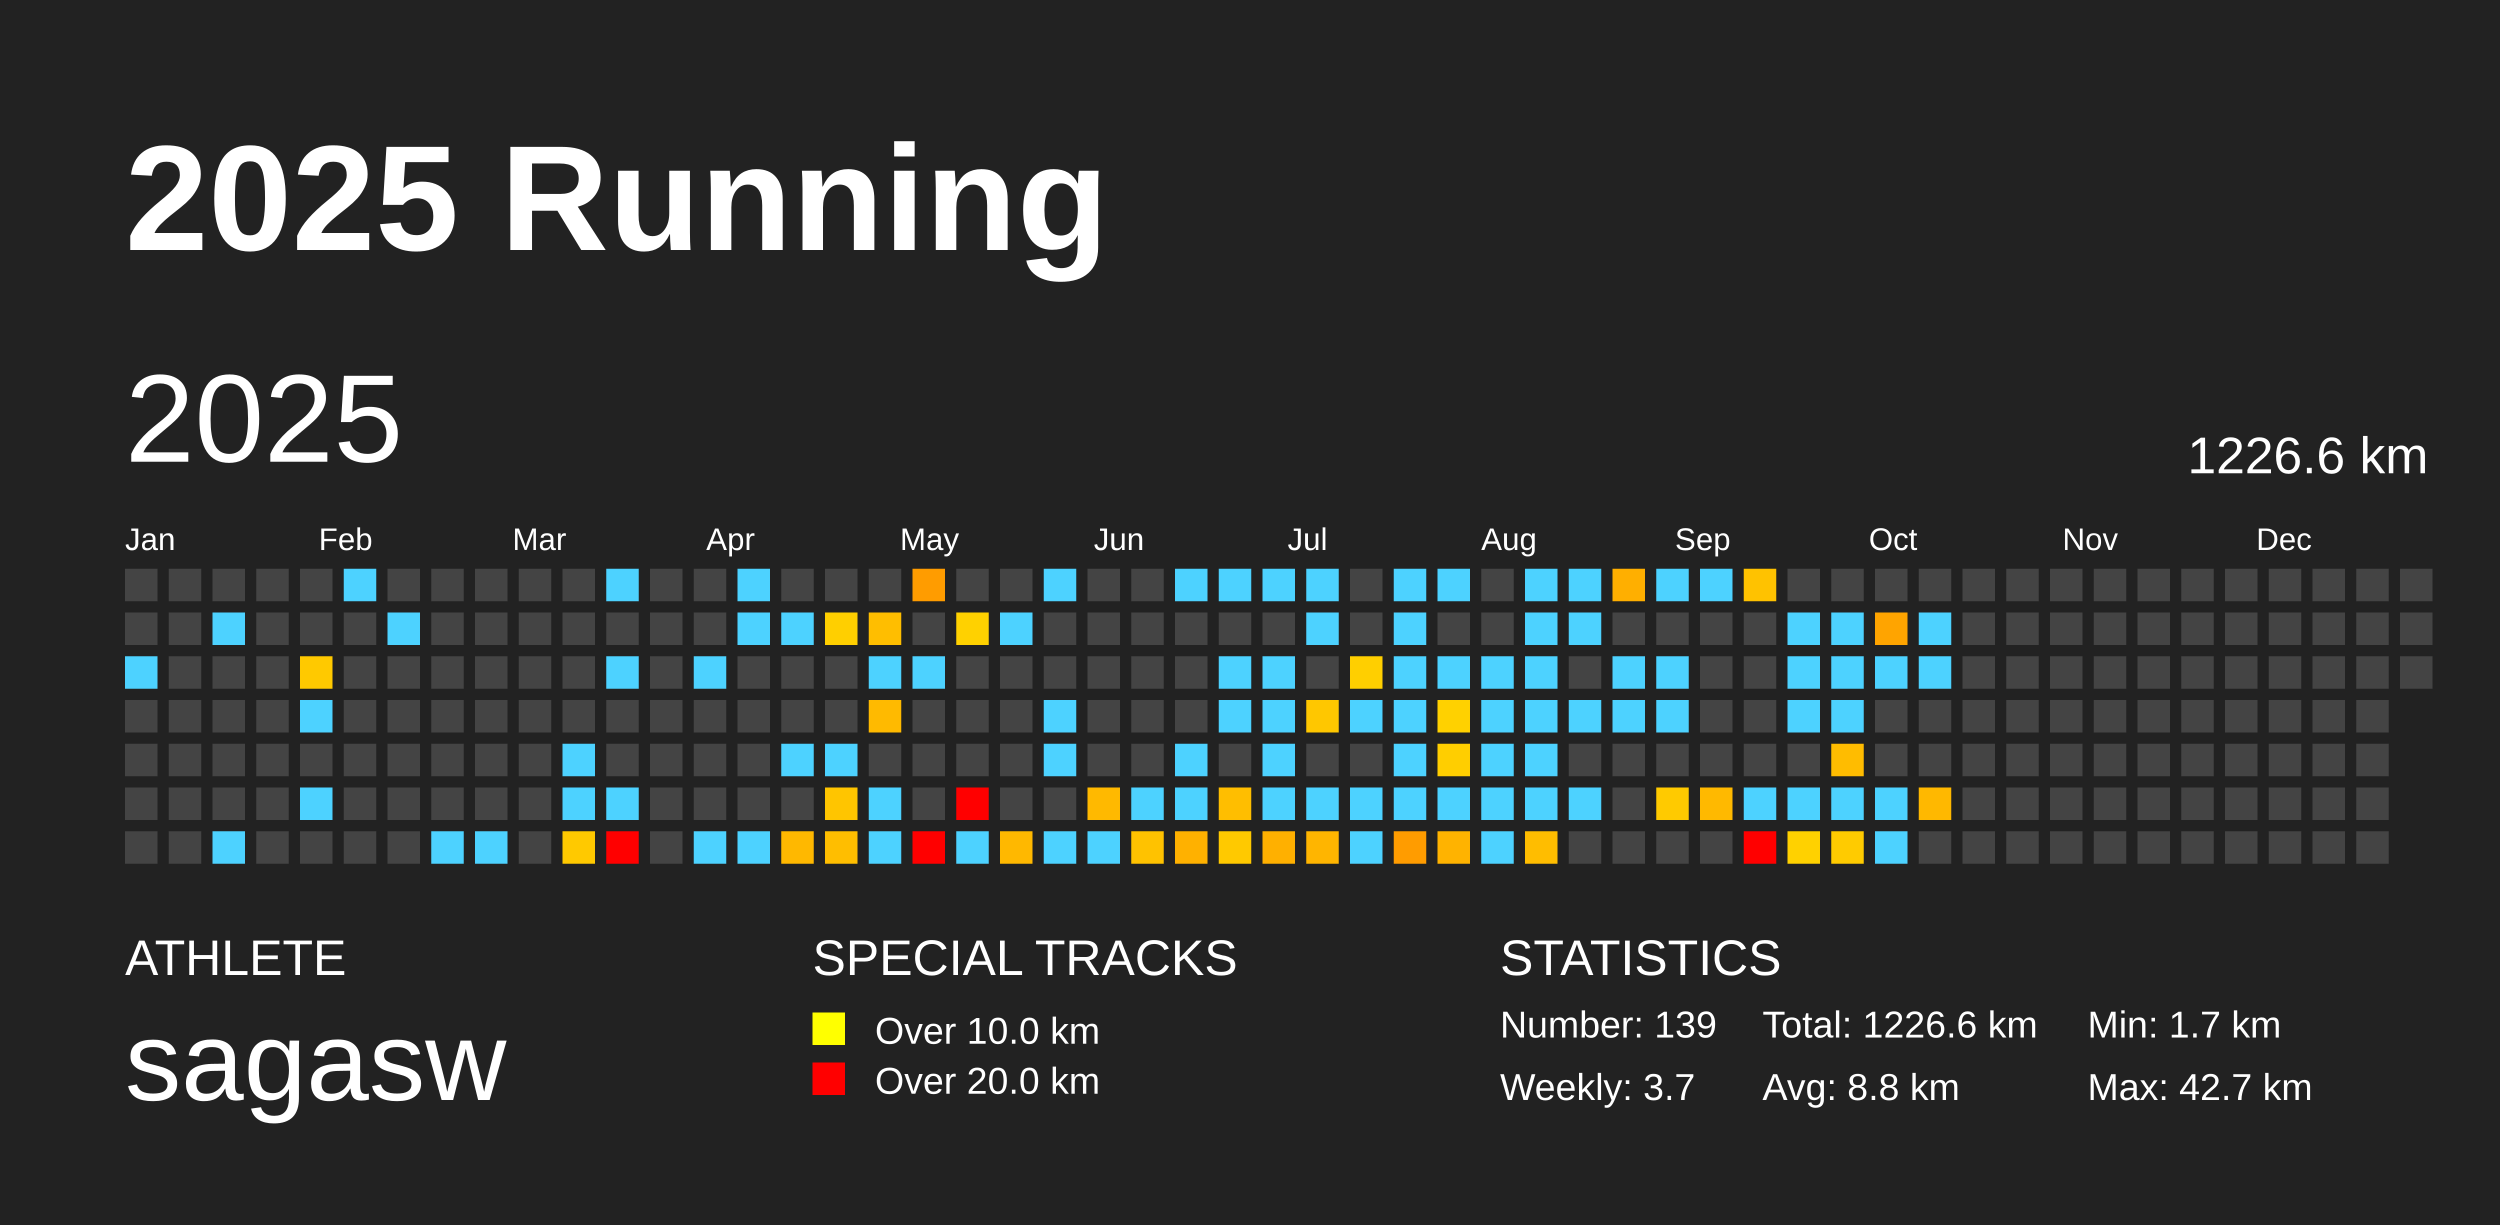
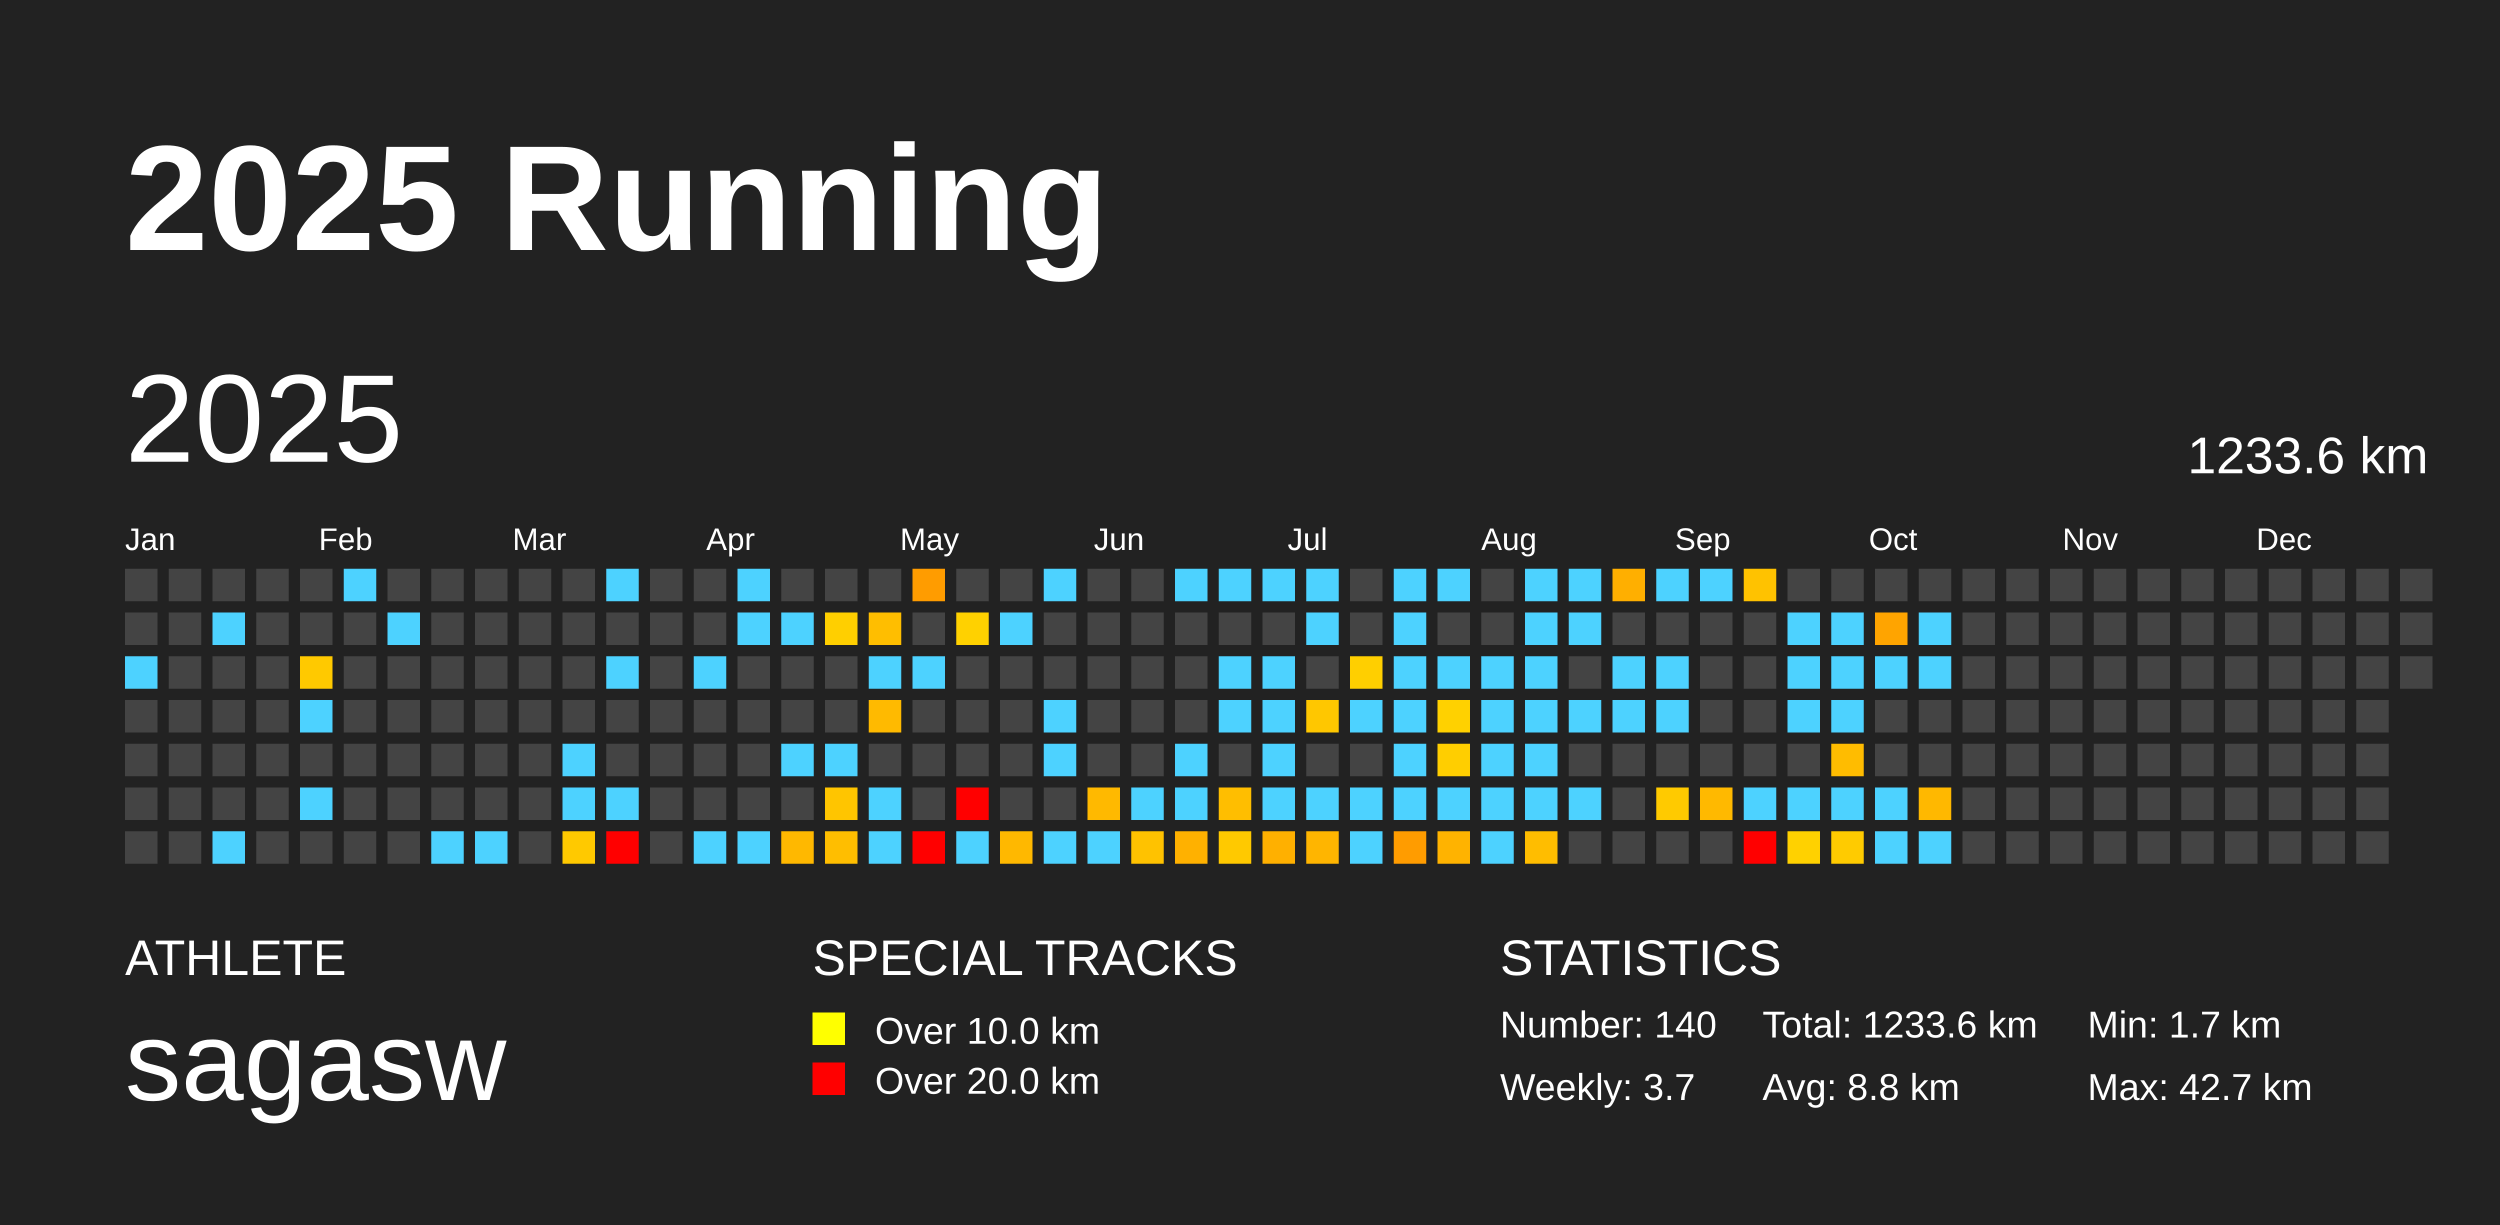
<svg xmlns="http://www.w3.org/2000/svg" baseProfile="full" height="98mm" version="1.1" viewBox="0,0,200,98" width="200mm">
  <defs />
  <rect fill="#222222" height="98" width="200" x="0" y="0" />
  <text fill="#FFFFFF" style="font-size:12px; font-family:Arial; font-weight:bold;" x="10" y="20">2025 Running</text>
  <text fill="#FFFFFF" style="font-size:4px; font-family:Arial" x="10" y="78">ATHLETE</text>
  <text fill="#FFFFFF" style="font-size:9px; font-family:Arial" x="10" y="88">sagasw</text>
  <text fill="#FFFFFF" style="font-size:4px; font-family:Arial" x="65" y="78">SPECIAL TRACKS</text>
  <rect fill="yellow" height="2.6" width="2.6" x="65" y="81" />
  <text fill="#FFFFFF" style="font-size:3px; font-family:Arial" x="70" y="83.5">Over 10.0 km</text>
  <rect fill="red" height="2.6" width="2.6" x="65" y="85" />
  <text fill="#FFFFFF" style="font-size:3px; font-family:Arial" x="70" y="87.5">Over 20.0 km</text>
  <text fill="#FFFFFF" style="font-size:4px; font-family:Arial" x="120" y="78">STATISTICS</text>
-   <text fill="#FFFFFF" style="font-size:3px; font-family:Arial" x="120" y="83">Number: 139</text>
+   <text fill="#FFFFFF" style="font-size:3px; font-family:Arial" x="120" y="83">Number: 140</text>
  <text fill="#FFFFFF" style="font-size:3px; font-family:Arial" x="120" y="88">Weekly: 3.7</text>
-   <text fill="#FFFFFF" style="font-size:3px; font-family:Arial" x="141" y="83">Total: 1226.6 km</text>
+   <text fill="#FFFFFF" style="font-size:3px; font-family:Arial" x="141" y="83">Total: 1233.6 km</text>
  <text fill="#FFFFFF" style="font-size:3px; font-family:Arial" x="141" y="88">Avg: 8.8 km</text>
  <text fill="#FFFFFF" style="font-size:3px; font-family:Arial" x="167" y="83">Min: 1.7 km</text>
  <text fill="#FFFFFF" style="font-size:3px; font-family:Arial" x="167" y="88">Max: 42.7 km</text>
  <text dominant-baseline="hanging" fill="#FFFFFF" style="font-size:10.0px; font-family:Arial;" x="10" y="30">2025</text>
-   <text dominant-baseline="hanging" fill="#FFFFFF" style="font-size:4.125px; font-family:Arial;" x="175" y="35">1226.6 km</text>
+   <text dominant-baseline="hanging" fill="#FFFFFF" style="font-size:4.125px; font-family:Arial;" x="175" y="35">1233.6 km</text>
  <text fill="#FFFFFF" style="font-size:2.5px; font-family:Arial" x="10.0" y="44">Jan</text>
  <text fill="#FFFFFF" style="font-size:2.5px; font-family:Arial" x="25.5" y="44">Feb</text>
  <text fill="#FFFFFF" style="font-size:2.5px; font-family:Arial" x="41.0" y="44">Mar</text>
  <text fill="#FFFFFF" style="font-size:2.5px; font-family:Arial" x="56.5" y="44">Apr</text>
  <text fill="#FFFFFF" style="font-size:2.5px; font-family:Arial" x="72.0" y="44">May</text>
  <text fill="#FFFFFF" style="font-size:2.5px; font-family:Arial" x="87.5" y="44">Jun</text>
  <text fill="#FFFFFF" style="font-size:2.5px; font-family:Arial" x="103.0" y="44">Jul</text>
  <text fill="#FFFFFF" style="font-size:2.5px; font-family:Arial" x="118.5" y="44">Aug</text>
  <text fill="#FFFFFF" style="font-size:2.5px; font-family:Arial" x="134.0" y="44">Sep</text>
  <text fill="#FFFFFF" style="font-size:2.5px; font-family:Arial" x="149.5" y="44">Oct</text>
  <text fill="#FFFFFF" style="font-size:2.5px; font-family:Arial" x="165.0" y="44">Nov</text>
  <text fill="#FFFFFF" style="font-size:2.5px; font-family:Arial" x="180.5" y="44">Dec</text>
  <rect fill="#444444" height="2.6" width="2.6" x="10.0" y="45.5" />
  <rect fill="#444444" height="2.6" width="2.6" x="10.0" y="49.0" />
  <rect fill="#4dd2ff" height="2.6" width="2.6" x="10.0" y="52.5" />
  <rect fill="#444444" height="2.6" width="2.6" x="10.0" y="56.0" />
  <rect fill="#444444" height="2.6" width="2.6" x="10.0" y="59.5" />
  <rect fill="#444444" height="2.6" width="2.6" x="10.0" y="63.0" />
  <rect fill="#444444" height="2.6" width="2.6" x="10.0" y="66.5" />
  <rect fill="#444444" height="2.6" width="2.6" x="13.5" y="45.5" />
  <rect fill="#444444" height="2.6" width="2.6" x="13.5" y="49.0" />
  <rect fill="#444444" height="2.6" width="2.6" x="13.5" y="52.5" />
  <rect fill="#444444" height="2.6" width="2.6" x="13.5" y="56.0" />
  <rect fill="#444444" height="2.6" width="2.6" x="13.5" y="59.5" />
  <rect fill="#444444" height="2.6" width="2.6" x="13.5" y="63.0" />
  <rect fill="#444444" height="2.6" width="2.6" x="13.5" y="66.5" />
  <rect fill="#444444" height="2.6" width="2.6" x="17.0" y="45.5" />
  <rect fill="#4dd2ff" height="2.6" width="2.6" x="17.0" y="49.0" />
  <rect fill="#444444" height="2.6" width="2.6" x="17.0" y="52.5" />
  <rect fill="#444444" height="2.6" width="2.6" x="17.0" y="56.0" />
  <rect fill="#444444" height="2.6" width="2.6" x="17.0" y="59.5" />
  <rect fill="#444444" height="2.6" width="2.6" x="17.0" y="63.0" />
  <rect fill="#4dd2ff" height="2.6" width="2.6" x="17.0" y="66.5" />
  <rect fill="#444444" height="2.6" width="2.6" x="20.5" y="45.5" />
  <rect fill="#444444" height="2.6" width="2.6" x="20.5" y="49.0" />
  <rect fill="#444444" height="2.6" width="2.6" x="20.5" y="52.5" />
  <rect fill="#444444" height="2.6" width="2.6" x="20.5" y="56.0" />
  <rect fill="#444444" height="2.6" width="2.6" x="20.5" y="59.5" />
  <rect fill="#444444" height="2.6" width="2.6" x="20.5" y="63.0" />
  <rect fill="#444444" height="2.6" width="2.6" x="20.5" y="66.5" />
  <rect fill="#444444" height="2.6" width="2.6" x="24.0" y="45.5" />
  <rect fill="#444444" height="2.6" width="2.6" x="24.0" y="49.0" />
  <rect fill="#ffc900" height="2.6" width="2.6" x="24.0" y="52.5" />
  <rect fill="#4dd2ff" height="2.6" width="2.6" x="24.0" y="56.0" />
  <rect fill="#444444" height="2.6" width="2.6" x="24.0" y="59.5" />
  <rect fill="#4dd2ff" height="2.6" width="2.6" x="24.0" y="63.0" />
  <rect fill="#444444" height="2.6" width="2.6" x="24.0" y="66.5" />
  <rect fill="#4dd2ff" height="2.6" width="2.6" x="27.5" y="45.5" />
  <rect fill="#444444" height="2.6" width="2.6" x="27.5" y="49.0" />
  <rect fill="#444444" height="2.6" width="2.6" x="27.5" y="52.5" />
  <rect fill="#444444" height="2.6" width="2.6" x="27.5" y="56.0" />
  <rect fill="#444444" height="2.6" width="2.6" x="27.5" y="59.5" />
  <rect fill="#444444" height="2.6" width="2.6" x="27.5" y="63.0" />
  <rect fill="#444444" height="2.6" width="2.6" x="27.5" y="66.5" />
  <rect fill="#444444" height="2.6" width="2.6" x="31.0" y="45.5" />
  <rect fill="#4dd2ff" height="2.6" width="2.6" x="31.0" y="49.0" />
  <rect fill="#444444" height="2.6" width="2.6" x="31.0" y="52.5" />
  <rect fill="#444444" height="2.6" width="2.6" x="31.0" y="56.0" />
  <rect fill="#444444" height="2.6" width="2.6" x="31.0" y="59.5" />
  <rect fill="#444444" height="2.6" width="2.6" x="31.0" y="63.0" />
  <rect fill="#444444" height="2.6" width="2.6" x="31.0" y="66.5" />
  <rect fill="#444444" height="2.6" width="2.6" x="34.5" y="45.5" />
  <rect fill="#444444" height="2.6" width="2.6" x="34.5" y="49.0" />
  <rect fill="#444444" height="2.6" width="2.6" x="34.5" y="52.5" />
  <rect fill="#444444" height="2.6" width="2.6" x="34.5" y="56.0" />
  <rect fill="#444444" height="2.6" width="2.6" x="34.5" y="59.5" />
  <rect fill="#444444" height="2.6" width="2.6" x="34.5" y="63.0" />
  <rect fill="#4dd2ff" height="2.6" width="2.6" x="34.5" y="66.5" />
  <rect fill="#444444" height="2.6" width="2.6" x="38.0" y="45.5" />
  <rect fill="#444444" height="2.6" width="2.6" x="38.0" y="49.0" />
  <rect fill="#444444" height="2.6" width="2.6" x="38.0" y="52.5" />
  <rect fill="#444444" height="2.6" width="2.6" x="38.0" y="56.0" />
  <rect fill="#444444" height="2.6" width="2.6" x="38.0" y="59.5" />
  <rect fill="#444444" height="2.6" width="2.6" x="38.0" y="63.0" />
  <rect fill="#4dd2ff" height="2.6" width="2.6" x="38.0" y="66.5" />
  <rect fill="#444444" height="2.6" width="2.6" x="41.5" y="45.5" />
  <rect fill="#444444" height="2.6" width="2.6" x="41.5" y="49.0" />
  <rect fill="#444444" height="2.6" width="2.6" x="41.5" y="52.5" />
  <rect fill="#444444" height="2.6" width="2.6" x="41.5" y="56.0" />
  <rect fill="#444444" height="2.6" width="2.6" x="41.5" y="59.5" />
  <rect fill="#444444" height="2.6" width="2.6" x="41.5" y="63.0" />
  <rect fill="#444444" height="2.6" width="2.6" x="41.5" y="66.5" />
  <rect fill="#444444" height="2.6" width="2.6" x="45.0" y="45.5" />
  <rect fill="#444444" height="2.6" width="2.6" x="45.0" y="49.0" />
  <rect fill="#444444" height="2.6" width="2.6" x="45.0" y="52.5" />
  <rect fill="#444444" height="2.6" width="2.6" x="45.0" y="56.0" />
  <rect fill="#4dd2ff" height="2.6" width="2.6" x="45.0" y="59.5" />
  <rect fill="#4dd2ff" height="2.6" width="2.6" x="45.0" y="63.0" />
  <rect fill="#ffc900" height="2.6" width="2.6" x="45.0" y="66.5" />
  <rect fill="#4dd2ff" height="2.6" width="2.6" x="48.5" y="45.5" />
  <rect fill="#444444" height="2.6" width="2.6" x="48.5" y="49.0" />
  <rect fill="#4dd2ff" height="2.6" width="2.6" x="48.5" y="52.5" />
  <rect fill="#444444" height="2.6" width="2.6" x="48.5" y="56.0" />
  <rect fill="#444444" height="2.6" width="2.6" x="48.5" y="59.5" />
  <rect fill="#4dd2ff" height="2.6" width="2.6" x="48.5" y="63.0" />
  <rect fill="red" height="2.6" width="2.6" x="48.5" y="66.5" />
  <rect fill="#444444" height="2.6" width="2.6" x="52.0" y="45.5" />
  <rect fill="#444444" height="2.6" width="2.6" x="52.0" y="49.0" />
  <rect fill="#444444" height="2.6" width="2.6" x="52.0" y="52.5" />
  <rect fill="#444444" height="2.6" width="2.6" x="52.0" y="56.0" />
  <rect fill="#444444" height="2.6" width="2.6" x="52.0" y="59.5" />
  <rect fill="#444444" height="2.6" width="2.6" x="52.0" y="63.0" />
  <rect fill="#444444" height="2.6" width="2.6" x="52.0" y="66.5" />
  <rect fill="#444444" height="2.6" width="2.6" x="55.5" y="45.5" />
  <rect fill="#444444" height="2.6" width="2.6" x="55.5" y="49.0" />
  <rect fill="#4dd2ff" height="2.6" width="2.6" x="55.5" y="52.5" />
  <rect fill="#444444" height="2.6" width="2.6" x="55.5" y="56.0" />
  <rect fill="#444444" height="2.6" width="2.6" x="55.5" y="59.5" />
  <rect fill="#444444" height="2.6" width="2.6" x="55.5" y="63.0" />
  <rect fill="#4dd2ff" height="2.6" width="2.6" x="55.5" y="66.5" />
  <rect fill="#4dd2ff" height="2.6" width="2.6" x="59.0" y="45.5" />
  <rect fill="#4dd2ff" height="2.6" width="2.6" x="59.0" y="49.0" />
  <rect fill="#444444" height="2.6" width="2.6" x="59.0" y="52.5" />
  <rect fill="#444444" height="2.6" width="2.6" x="59.0" y="56.0" />
  <rect fill="#444444" height="2.6" width="2.6" x="59.0" y="59.5" />
  <rect fill="#444444" height="2.6" width="2.6" x="59.0" y="63.0" />
  <rect fill="#4dd2ff" height="2.6" width="2.6" x="59.0" y="66.5" />
  <rect fill="#444444" height="2.6" width="2.6" x="62.5" y="45.5" />
  <rect fill="#4dd2ff" height="2.6" width="2.6" x="62.5" y="49.0" />
  <rect fill="#444444" height="2.6" width="2.6" x="62.5" y="52.5" />
  <rect fill="#444444" height="2.6" width="2.6" x="62.5" y="56.0" />
  <rect fill="#4dd2ff" height="2.6" width="2.6" x="62.5" y="59.5" />
  <rect fill="#444444" height="2.6" width="2.6" x="62.5" y="63.0" />
  <rect fill="#ffb800" height="2.6" width="2.6" x="62.5" y="66.5" />
  <rect fill="#444444" height="2.6" width="2.6" x="66.0" y="45.5" />
  <rect fill="#ffcf00" height="2.6" width="2.6" x="66.0" y="49.0" />
  <rect fill="#444444" height="2.6" width="2.6" x="66.0" y="52.5" />
  <rect fill="#444444" height="2.6" width="2.6" x="66.0" y="56.0" />
  <rect fill="#4dd2ff" height="2.6" width="2.6" x="66.0" y="59.5" />
  <rect fill="#ffc500" height="2.6" width="2.6" x="66.0" y="63.0" />
  <rect fill="#ffbe00" height="2.6" width="2.6" x="66.0" y="66.5" />
  <rect fill="#444444" height="2.6" width="2.6" x="69.5" y="45.5" />
  <rect fill="#ffbe00" height="2.6" width="2.6" x="69.5" y="49.0" />
  <rect fill="#4dd2ff" height="2.6" width="2.6" x="69.5" y="52.5" />
  <rect fill="#ffba00" height="2.6" width="2.6" x="69.5" y="56.0" />
  <rect fill="#444444" height="2.6" width="2.6" x="69.5" y="59.5" />
  <rect fill="#4dd2ff" height="2.6" width="2.6" x="69.5" y="63.0" />
  <rect fill="#4dd2ff" height="2.6" width="2.6" x="69.5" y="66.5" />
  <rect fill="#ff9c00" height="2.6" width="2.6" x="73.0" y="45.5" />
  <rect fill="#444444" height="2.6" width="2.6" x="73.0" y="49.0" />
  <rect fill="#4dd2ff" height="2.6" width="2.6" x="73.0" y="52.5" />
  <rect fill="#444444" height="2.6" width="2.6" x="73.0" y="56.0" />
  <rect fill="#444444" height="2.6" width="2.6" x="73.0" y="59.5" />
  <rect fill="#444444" height="2.6" width="2.6" x="73.0" y="63.0" />
  <rect fill="red" height="2.6" width="2.6" x="73.0" y="66.5" />
  <rect fill="#444444" height="2.6" width="2.6" x="76.5" y="45.5" />
  <rect fill="#ffd100" height="2.6" width="2.6" x="76.5" y="49.0" />
  <rect fill="#444444" height="2.6" width="2.6" x="76.5" y="52.5" />
  <rect fill="#444444" height="2.6" width="2.6" x="76.5" y="56.0" />
  <rect fill="#444444" height="2.6" width="2.6" x="76.5" y="59.5" />
  <rect fill="red" height="2.6" width="2.6" x="76.5" y="63.0" />
  <rect fill="#4dd2ff" height="2.6" width="2.6" x="76.5" y="66.5" />
  <rect fill="#444444" height="2.6" width="2.6" x="80.0" y="45.5" />
  <rect fill="#4dd2ff" height="2.6" width="2.6" x="80.0" y="49.0" />
  <rect fill="#444444" height="2.6" width="2.6" x="80.0" y="52.5" />
  <rect fill="#444444" height="2.6" width="2.6" x="80.0" y="56.0" />
  <rect fill="#444444" height="2.6" width="2.6" x="80.0" y="59.5" />
  <rect fill="#444444" height="2.6" width="2.6" x="80.0" y="63.0" />
  <rect fill="#ffb800" height="2.6" width="2.6" x="80.0" y="66.5" />
  <rect fill="#4dd2ff" height="2.6" width="2.6" x="83.5" y="45.5" />
  <rect fill="#444444" height="2.6" width="2.6" x="83.5" y="49.0" />
  <rect fill="#444444" height="2.6" width="2.6" x="83.5" y="52.5" />
  <rect fill="#4dd2ff" height="2.6" width="2.6" x="83.5" y="56.0" />
  <rect fill="#4dd2ff" height="2.6" width="2.6" x="83.5" y="59.5" />
  <rect fill="#444444" height="2.6" width="2.6" x="83.5" y="63.0" />
  <rect fill="#4dd2ff" height="2.6" width="2.6" x="83.5" y="66.5" />
  <rect fill="#444444" height="2.6" width="2.6" x="87.0" y="45.5" />
  <rect fill="#444444" height="2.6" width="2.6" x="87.0" y="49.0" />
  <rect fill="#444444" height="2.6" width="2.6" x="87.0" y="52.5" />
  <rect fill="#444444" height="2.6" width="2.6" x="87.0" y="56.0" />
  <rect fill="#444444" height="2.6" width="2.6" x="87.0" y="59.5" />
  <rect fill="#ffb900" height="2.6" width="2.6" x="87.0" y="63.0" />
  <rect fill="#4dd2ff" height="2.6" width="2.6" x="87.0" y="66.5" />
  <rect fill="#444444" height="2.6" width="2.6" x="90.5" y="45.5" />
  <rect fill="#444444" height="2.6" width="2.6" x="90.5" y="49.0" />
  <rect fill="#444444" height="2.6" width="2.6" x="90.5" y="52.5" />
  <rect fill="#444444" height="2.6" width="2.6" x="90.5" y="56.0" />
  <rect fill="#444444" height="2.6" width="2.6" x="90.5" y="59.5" />
  <rect fill="#4dd2ff" height="2.6" width="2.6" x="90.5" y="63.0" />
  <rect fill="#ffc200" height="2.6" width="2.6" x="90.5" y="66.5" />
  <rect fill="#4dd2ff" height="2.6" width="2.6" x="94.0" y="45.5" />
  <rect fill="#444444" height="2.6" width="2.6" x="94.0" y="49.0" />
  <rect fill="#444444" height="2.6" width="2.6" x="94.0" y="52.5" />
  <rect fill="#444444" height="2.6" width="2.6" x="94.0" y="56.0" />
  <rect fill="#4dd2ff" height="2.6" width="2.6" x="94.0" y="59.5" />
  <rect fill="#4dd2ff" height="2.6" width="2.6" x="94.0" y="63.0" />
  <rect fill="#ffb100" height="2.6" width="2.6" x="94.0" y="66.5" />
  <rect fill="#4dd2ff" height="2.6" width="2.6" x="97.5" y="45.5" />
  <rect fill="#444444" height="2.6" width="2.6" x="97.5" y="49.0" />
  <rect fill="#4dd2ff" height="2.6" width="2.6" x="97.5" y="52.5" />
  <rect fill="#4dd2ff" height="2.6" width="2.6" x="97.5" y="56.0" />
  <rect fill="#444444" height="2.6" width="2.6" x="97.5" y="59.5" />
  <rect fill="#ffbe00" height="2.6" width="2.6" x="97.5" y="63.0" />
  <rect fill="#ffc900" height="2.6" width="2.6" x="97.5" y="66.5" />
  <rect fill="#4dd2ff" height="2.6" width="2.6" x="101.0" y="45.5" />
  <rect fill="#444444" height="2.6" width="2.6" x="101.0" y="49.0" />
  <rect fill="#4dd2ff" height="2.6" width="2.6" x="101.0" y="52.5" />
  <rect fill="#4dd2ff" height="2.6" width="2.6" x="101.0" y="56.0" />
  <rect fill="#4dd2ff" height="2.6" width="2.6" x="101.0" y="59.5" />
  <rect fill="#4dd2ff" height="2.6" width="2.6" x="101.0" y="63.0" />
  <rect fill="#ffb000" height="2.6" width="2.6" x="101.0" y="66.5" />
  <rect fill="#4dd2ff" height="2.6" width="2.6" x="104.5" y="45.5" />
  <rect fill="#4dd2ff" height="2.6" width="2.6" x="104.5" y="49.0" />
  <rect fill="#444444" height="2.6" width="2.6" x="104.5" y="52.5" />
  <rect fill="#ffc700" height="2.6" width="2.6" x="104.5" y="56.0" />
  <rect fill="#444444" height="2.6" width="2.6" x="104.5" y="59.5" />
  <rect fill="#4dd2ff" height="2.6" width="2.6" x="104.5" y="63.0" />
  <rect fill="#ffb500" height="2.6" width="2.6" x="104.5" y="66.5" />
  <rect fill="#444444" height="2.6" width="2.6" x="108.0" y="45.5" />
  <rect fill="#444444" height="2.6" width="2.6" x="108.0" y="49.0" />
  <rect fill="#ffcf00" height="2.6" width="2.6" x="108.0" y="52.5" />
  <rect fill="#4dd2ff" height="2.6" width="2.6" x="108.0" y="56.0" />
  <rect fill="#444444" height="2.6" width="2.6" x="108.0" y="59.5" />
  <rect fill="#4dd2ff" height="2.6" width="2.6" x="108.0" y="63.0" />
  <rect fill="#4dd2ff" height="2.6" width="2.6" x="108.0" y="66.5" />
  <rect fill="#4dd2ff" height="2.6" width="2.6" x="111.5" y="45.5" />
  <rect fill="#4dd2ff" height="2.6" width="2.6" x="111.5" y="49.0" />
  <rect fill="#4dd2ff" height="2.6" width="2.6" x="111.5" y="52.5" />
  <rect fill="#4dd2ff" height="2.6" width="2.6" x="111.5" y="56.0" />
  <rect fill="#4dd2ff" height="2.6" width="2.6" x="111.5" y="59.5" />
  <rect fill="#4dd2ff" height="2.6" width="2.6" x="111.5" y="63.0" />
  <rect fill="#ff9c00" height="2.6" width="2.6" x="111.5" y="66.5" />
  <rect fill="#4dd2ff" height="2.6" width="2.6" x="115.0" y="45.5" />
  <rect fill="#444444" height="2.6" width="2.6" x="115.0" y="49.0" />
  <rect fill="#4dd2ff" height="2.6" width="2.6" x="115.0" y="52.5" />
  <rect fill="#ffd100" height="2.6" width="2.6" x="115.0" y="56.0" />
  <rect fill="#ffce00" height="2.6" width="2.6" x="115.0" y="59.5" />
  <rect fill="#4dd2ff" height="2.6" width="2.6" x="115.0" y="63.0" />
  <rect fill="#ffb300" height="2.6" width="2.6" x="115.0" y="66.5" />
  <rect fill="#444444" height="2.6" width="2.6" x="118.5" y="45.5" />
  <rect fill="#444444" height="2.6" width="2.6" x="118.5" y="49.0" />
  <rect fill="#4dd2ff" height="2.6" width="2.6" x="118.5" y="52.5" />
  <rect fill="#4dd2ff" height="2.6" width="2.6" x="118.5" y="56.0" />
  <rect fill="#4dd2ff" height="2.6" width="2.6" x="118.5" y="59.5" />
  <rect fill="#4dd2ff" height="2.6" width="2.6" x="118.5" y="63.0" />
  <rect fill="#4dd2ff" height="2.6" width="2.6" x="118.5" y="66.5" />
  <rect fill="#4dd2ff" height="2.6" width="2.6" x="122.0" y="45.5" />
  <rect fill="#4dd2ff" height="2.6" width="2.6" x="122.0" y="49.0" />
  <rect fill="#4dd2ff" height="2.6" width="2.6" x="122.0" y="52.5" />
  <rect fill="#4dd2ff" height="2.6" width="2.6" x="122.0" y="56.0" />
  <rect fill="#4dd2ff" height="2.6" width="2.6" x="122.0" y="59.5" />
  <rect fill="#4dd2ff" height="2.6" width="2.6" x="122.0" y="63.0" />
  <rect fill="#ffbd00" height="2.6" width="2.6" x="122.0" y="66.5" />
  <rect fill="#4dd2ff" height="2.6" width="2.6" x="125.5" y="45.5" />
  <rect fill="#4dd2ff" height="2.6" width="2.6" x="125.5" y="49.0" />
  <rect fill="#444444" height="2.6" width="2.6" x="125.5" y="52.5" />
  <rect fill="#4dd2ff" height="2.6" width="2.6" x="125.5" y="56.0" />
  <rect fill="#444444" height="2.6" width="2.6" x="125.5" y="59.5" />
  <rect fill="#4dd2ff" height="2.6" width="2.6" x="125.5" y="63.0" />
  <rect fill="#444444" height="2.6" width="2.6" x="125.5" y="66.5" />
  <rect fill="#ffaf00" height="2.6" width="2.6" x="129.0" y="45.5" />
  <rect fill="#444444" height="2.6" width="2.6" x="129.0" y="49.0" />
  <rect fill="#4dd2ff" height="2.6" width="2.6" x="129.0" y="52.5" />
  <rect fill="#4dd2ff" height="2.6" width="2.6" x="129.0" y="56.0" />
  <rect fill="#444444" height="2.6" width="2.6" x="129.0" y="59.5" />
  <rect fill="#444444" height="2.6" width="2.6" x="129.0" y="63.0" />
  <rect fill="#444444" height="2.6" width="2.6" x="129.0" y="66.5" />
  <rect fill="#4dd2ff" height="2.6" width="2.6" x="132.5" y="45.5" />
  <rect fill="#444444" height="2.6" width="2.6" x="132.5" y="49.0" />
  <rect fill="#4dd2ff" height="2.6" width="2.6" x="132.5" y="52.5" />
  <rect fill="#4dd2ff" height="2.6" width="2.6" x="132.5" y="56.0" />
  <rect fill="#444444" height="2.6" width="2.6" x="132.5" y="59.5" />
  <rect fill="#ffca00" height="2.6" width="2.6" x="132.5" y="63.0" />
  <rect fill="#444444" height="2.6" width="2.6" x="132.5" y="66.5" />
  <rect fill="#4dd2ff" height="2.6" width="2.6" x="136.0" y="45.5" />
  <rect fill="#444444" height="2.6" width="2.6" x="136.0" y="49.0" />
  <rect fill="#444444" height="2.6" width="2.6" x="136.0" y="52.5" />
  <rect fill="#444444" height="2.6" width="2.6" x="136.0" y="56.0" />
  <rect fill="#444444" height="2.6" width="2.6" x="136.0" y="59.5" />
  <rect fill="#ffb900" height="2.6" width="2.6" x="136.0" y="63.0" />
  <rect fill="#444444" height="2.6" width="2.6" x="136.0" y="66.5" />
  <rect fill="#ffc200" height="2.6" width="2.6" x="139.5" y="45.5" />
  <rect fill="#444444" height="2.6" width="2.6" x="139.5" y="49.0" />
  <rect fill="#444444" height="2.6" width="2.6" x="139.5" y="52.5" />
  <rect fill="#444444" height="2.6" width="2.6" x="139.5" y="56.0" />
  <rect fill="#444444" height="2.6" width="2.6" x="139.5" y="59.5" />
  <rect fill="#4dd2ff" height="2.6" width="2.6" x="139.5" y="63.0" />
  <rect fill="red" height="2.6" width="2.6" x="139.5" y="66.5" />
  <rect fill="#444444" height="2.6" width="2.6" x="143.0" y="45.5" />
  <rect fill="#4dd2ff" height="2.6" width="2.6" x="143.0" y="49.0" />
  <rect fill="#4dd2ff" height="2.6" width="2.6" x="143.0" y="52.5" />
  <rect fill="#4dd2ff" height="2.6" width="2.6" x="143.0" y="56.0" />
  <rect fill="#444444" height="2.6" width="2.6" x="143.0" y="59.5" />
  <rect fill="#4dd2ff" height="2.6" width="2.6" x="143.0" y="63.0" />
  <rect fill="#ffd100" height="2.6" width="2.6" x="143.0" y="66.5" />
  <rect fill="#444444" height="2.6" width="2.6" x="146.5" y="45.5" />
  <rect fill="#4dd2ff" height="2.6" width="2.6" x="146.5" y="49.0" />
  <rect fill="#4dd2ff" height="2.6" width="2.6" x="146.5" y="52.5" />
  <rect fill="#4dd2ff" height="2.6" width="2.6" x="146.5" y="56.0" />
  <rect fill="#ffbc00" height="2.6" width="2.6" x="146.5" y="59.5" />
  <rect fill="#4dd2ff" height="2.6" width="2.6" x="146.5" y="63.0" />
  <rect fill="#ffcb00" height="2.6" width="2.6" x="146.5" y="66.5" />
  <rect fill="#444444" height="2.6" width="2.6" x="150.0" y="45.5" />
  <rect fill="#ffa400" height="2.6" width="2.6" x="150.0" y="49.0" />
  <rect fill="#4dd2ff" height="2.6" width="2.6" x="150.0" y="52.5" />
  <rect fill="#444444" height="2.6" width="2.6" x="150.0" y="56.0" />
  <rect fill="#444444" height="2.6" width="2.6" x="150.0" y="59.5" />
  <rect fill="#4dd2ff" height="2.6" width="2.6" x="150.0" y="63.0" />
  <rect fill="#4dd2ff" height="2.6" width="2.6" x="150.0" y="66.5" />
  <rect fill="#444444" height="2.6" width="2.6" x="153.5" y="45.5" />
  <rect fill="#4dd2ff" height="2.6" width="2.6" x="153.5" y="49.0" />
  <rect fill="#4dd2ff" height="2.6" width="2.6" x="153.5" y="52.5" />
  <rect fill="#444444" height="2.6" width="2.6" x="153.5" y="56.0" />
  <rect fill="#444444" height="2.6" width="2.6" x="153.5" y="59.5" />
  <rect fill="#ffb800" height="2.6" width="2.6" x="153.5" y="63.0" />
-   <rect fill="#444444" height="2.6" width="2.6" x="153.5" y="66.5" />
+   <rect fill="#4dd2ff" height="2.6" width="2.6" x="153.5" y="66.5" />
  <rect fill="#444444" height="2.6" width="2.6" x="157.0" y="45.5" />
  <rect fill="#444444" height="2.6" width="2.6" x="157.0" y="49.0" />
  <rect fill="#444444" height="2.6" width="2.6" x="157.0" y="52.5" />
  <rect fill="#444444" height="2.6" width="2.6" x="157.0" y="56.0" />
  <rect fill="#444444" height="2.6" width="2.6" x="157.0" y="59.5" />
  <rect fill="#444444" height="2.6" width="2.6" x="157.0" y="63.0" />
  <rect fill="#444444" height="2.6" width="2.6" x="157.0" y="66.5" />
  <rect fill="#444444" height="2.6" width="2.6" x="160.5" y="45.5" />
  <rect fill="#444444" height="2.6" width="2.6" x="160.5" y="49.0" />
  <rect fill="#444444" height="2.6" width="2.6" x="160.5" y="52.5" />
  <rect fill="#444444" height="2.6" width="2.6" x="160.5" y="56.0" />
  <rect fill="#444444" height="2.6" width="2.6" x="160.5" y="59.5" />
  <rect fill="#444444" height="2.6" width="2.6" x="160.5" y="63.0" />
  <rect fill="#444444" height="2.6" width="2.6" x="160.5" y="66.5" />
  <rect fill="#444444" height="2.6" width="2.6" x="164.0" y="45.5" />
  <rect fill="#444444" height="2.6" width="2.6" x="164.0" y="49.0" />
  <rect fill="#444444" height="2.6" width="2.6" x="164.0" y="52.5" />
  <rect fill="#444444" height="2.6" width="2.6" x="164.0" y="56.0" />
  <rect fill="#444444" height="2.6" width="2.6" x="164.0" y="59.5" />
  <rect fill="#444444" height="2.6" width="2.6" x="164.0" y="63.0" />
  <rect fill="#444444" height="2.6" width="2.6" x="164.0" y="66.5" />
  <rect fill="#444444" height="2.6" width="2.6" x="167.5" y="45.5" />
  <rect fill="#444444" height="2.6" width="2.6" x="167.5" y="49.0" />
  <rect fill="#444444" height="2.6" width="2.6" x="167.5" y="52.5" />
  <rect fill="#444444" height="2.6" width="2.6" x="167.5" y="56.0" />
  <rect fill="#444444" height="2.6" width="2.6" x="167.5" y="59.5" />
  <rect fill="#444444" height="2.6" width="2.6" x="167.5" y="63.0" />
  <rect fill="#444444" height="2.6" width="2.6" x="167.5" y="66.5" />
  <rect fill="#444444" height="2.6" width="2.6" x="171.0" y="45.5" />
  <rect fill="#444444" height="2.6" width="2.6" x="171.0" y="49.0" />
  <rect fill="#444444" height="2.6" width="2.6" x="171.0" y="52.5" />
  <rect fill="#444444" height="2.6" width="2.6" x="171.0" y="56.0" />
  <rect fill="#444444" height="2.6" width="2.6" x="171.0" y="59.5" />
  <rect fill="#444444" height="2.6" width="2.6" x="171.0" y="63.0" />
  <rect fill="#444444" height="2.6" width="2.6" x="171.0" y="66.5" />
  <rect fill="#444444" height="2.6" width="2.6" x="174.5" y="45.5" />
  <rect fill="#444444" height="2.6" width="2.6" x="174.5" y="49.0" />
  <rect fill="#444444" height="2.6" width="2.6" x="174.5" y="52.5" />
  <rect fill="#444444" height="2.6" width="2.6" x="174.5" y="56.0" />
  <rect fill="#444444" height="2.6" width="2.6" x="174.5" y="59.5" />
  <rect fill="#444444" height="2.6" width="2.6" x="174.5" y="63.0" />
  <rect fill="#444444" height="2.6" width="2.6" x="174.5" y="66.5" />
  <rect fill="#444444" height="2.6" width="2.6" x="178.0" y="45.5" />
  <rect fill="#444444" height="2.6" width="2.6" x="178.0" y="49.0" />
  <rect fill="#444444" height="2.6" width="2.6" x="178.0" y="52.5" />
  <rect fill="#444444" height="2.6" width="2.6" x="178.0" y="56.0" />
  <rect fill="#444444" height="2.6" width="2.6" x="178.0" y="59.5" />
  <rect fill="#444444" height="2.6" width="2.6" x="178.0" y="63.0" />
  <rect fill="#444444" height="2.6" width="2.6" x="178.0" y="66.5" />
  <rect fill="#444444" height="2.6" width="2.6" x="181.5" y="45.5" />
  <rect fill="#444444" height="2.6" width="2.6" x="181.5" y="49.0" />
  <rect fill="#444444" height="2.6" width="2.6" x="181.5" y="52.5" />
  <rect fill="#444444" height="2.6" width="2.6" x="181.5" y="56.0" />
  <rect fill="#444444" height="2.6" width="2.6" x="181.5" y="59.5" />
  <rect fill="#444444" height="2.6" width="2.6" x="181.5" y="63.0" />
  <rect fill="#444444" height="2.6" width="2.6" x="181.5" y="66.5" />
  <rect fill="#444444" height="2.6" width="2.6" x="185.0" y="45.5" />
  <rect fill="#444444" height="2.6" width="2.6" x="185.0" y="49.0" />
  <rect fill="#444444" height="2.6" width="2.6" x="185.0" y="52.5" />
  <rect fill="#444444" height="2.6" width="2.6" x="185.0" y="56.0" />
  <rect fill="#444444" height="2.6" width="2.6" x="185.0" y="59.5" />
  <rect fill="#444444" height="2.6" width="2.6" x="185.0" y="63.0" />
  <rect fill="#444444" height="2.6" width="2.6" x="185.0" y="66.5" />
  <rect fill="#444444" height="2.6" width="2.6" x="188.5" y="45.5" />
  <rect fill="#444444" height="2.6" width="2.6" x="188.5" y="49.0" />
  <rect fill="#444444" height="2.6" width="2.6" x="188.5" y="52.5" />
  <rect fill="#444444" height="2.6" width="2.6" x="188.5" y="56.0" />
  <rect fill="#444444" height="2.6" width="2.6" x="188.5" y="59.5" />
  <rect fill="#444444" height="2.6" width="2.6" x="188.5" y="63.0" />
  <rect fill="#444444" height="2.6" width="2.6" x="188.5" y="66.5" />
  <rect fill="#444444" height="2.6" width="2.6" x="192.0" y="45.5" />
  <rect fill="#444444" height="2.6" width="2.6" x="192.0" y="49.0" />
  <rect fill="#444444" height="2.6" width="2.6" x="192.0" y="52.5" />
</svg>
